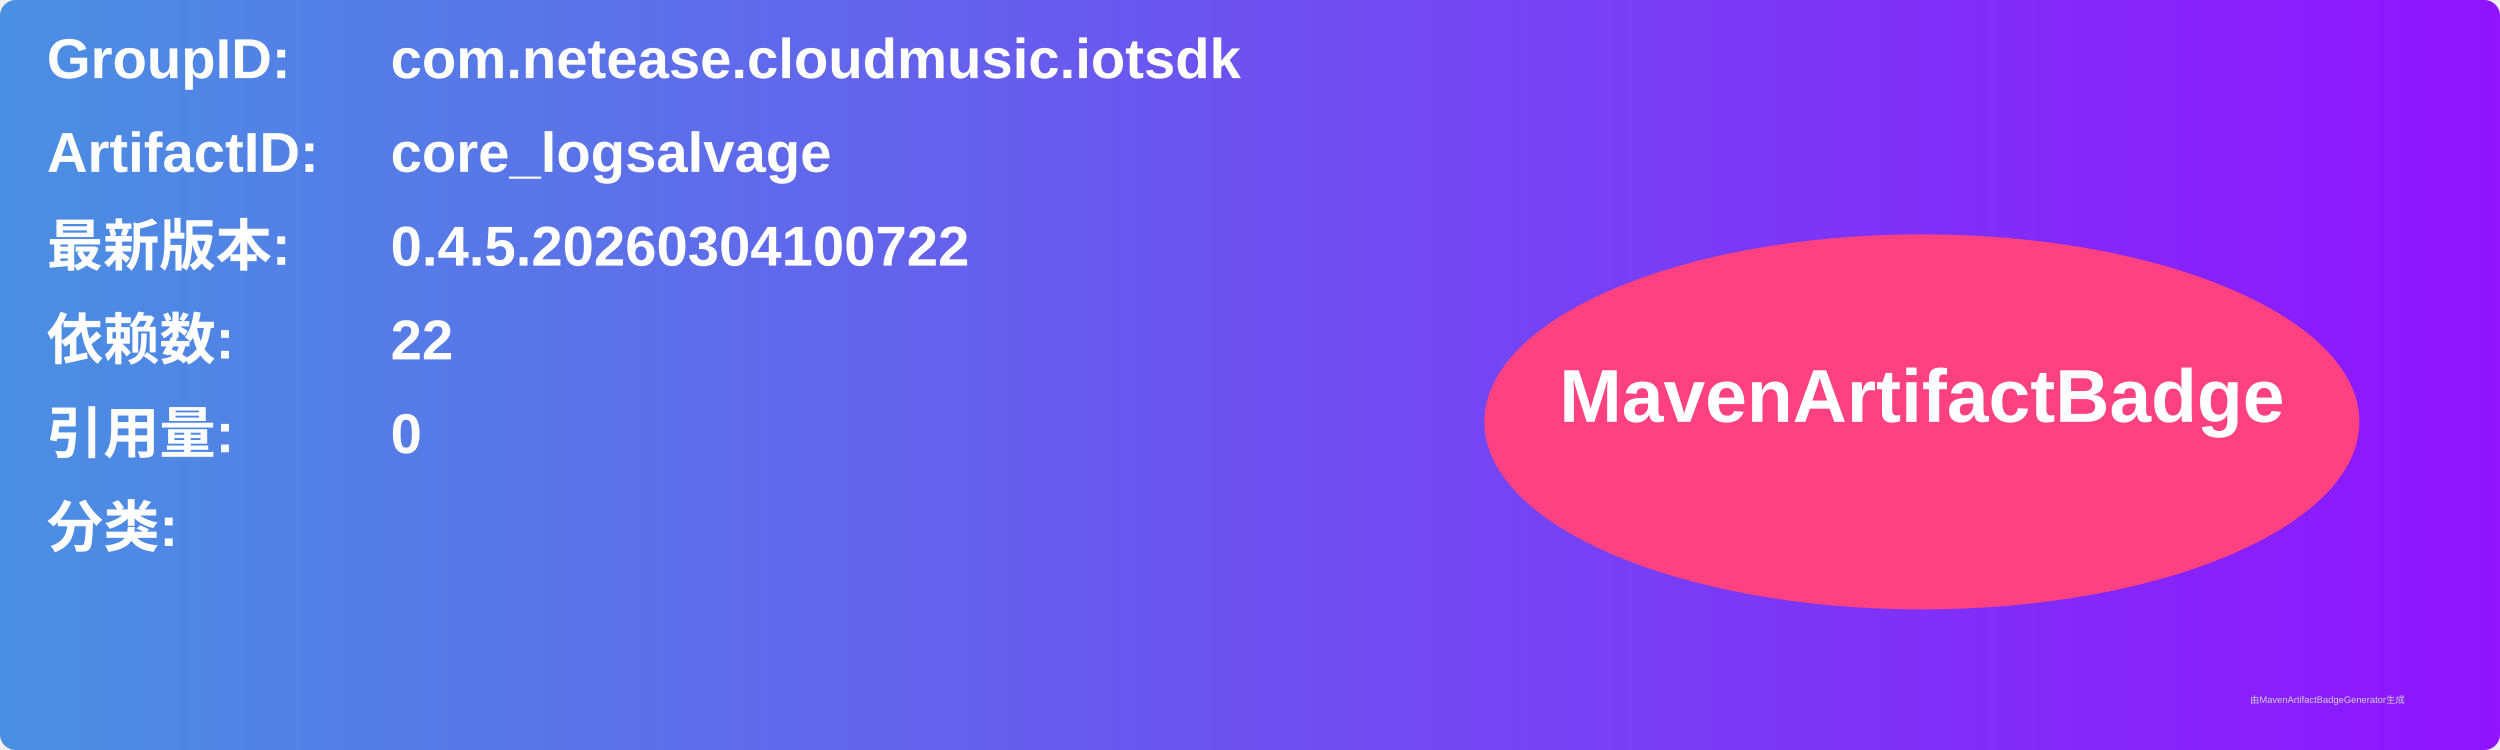
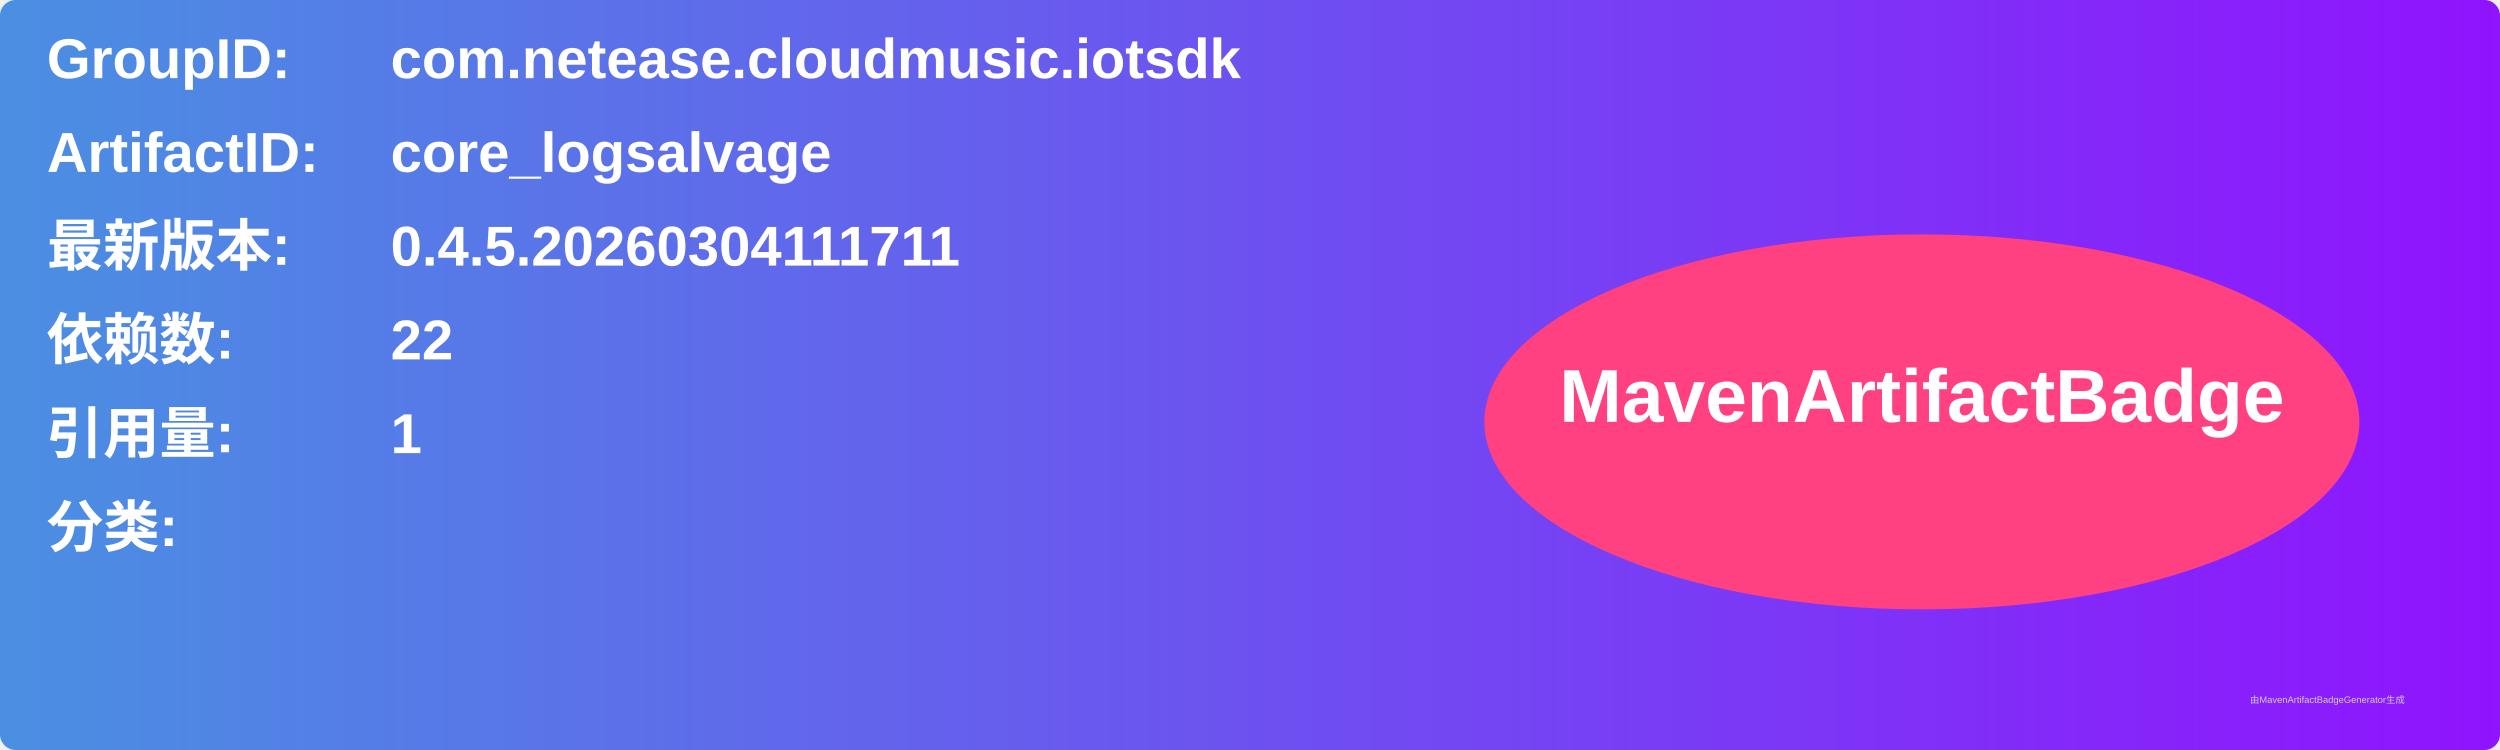
<svg xmlns="http://www.w3.org/2000/svg" width="800" height="240" viewBox="0 0 800 240">
  <linearGradient id="grad" x1="0%" y1="0%" x2="100%" y2="0%">
    <stop offset="0%" stop-color="#4a90e2" />
    <stop offset="100%" stop-color="#9013fe" />
  </linearGradient>
  <rect width="100%" height="100%" rx="5" ry="5" fill="url(#grad)" />
  <g transform="translate(15, 15)">
    <text x="0" y="10" font-family="Arial" font-size="18" fill="white" font-weight="bold" width="260">GroupID:</text>
    <text x="110" y="10" font-family="Arial" font-size="18" fill="white" font-weight="bold" width="460">com.netease.cloudmusic.iotsdk</text>
    <text x="0" y="40" font-family="Arial" font-size="18" fill="white" font-weight="bold" width="260">ArtifactID:</text>
    <text x="110" y="40" font-family="Arial" font-size="18" fill="white" font-weight="bold" width="460">core_logsalvage</text>
    <text x="0" y="70" font-family="Arial" font-size="18" fill="white" font-weight="bold">最新版本:</text>
    <text x="110" y="70" font-family="Arial" font-size="18" fill="white" font-weight="bold">
-       <tspan font-weight="bold">0.4.5.20260304100722</tspan>
+       <tspan font-weight="bold">0.4.5.20260304111711</tspan>
    </text>
    <text x="0" y="100" font-family="Arial" font-size="18" fill="white" font-weight="bold">依赖数: </text>
    <text x="110" y="100" font-family="Arial" font-size="18" fill="white">
      <tspan font-weight="bold">22</tspan>
    </text>
    <text x="0" y="130" font-family="Arial" font-size="18" fill="white" font-weight="bold">引用量: </text>
    <text x="110" y="130" font-family="Arial" font-size="18" fill="white">
-       <tspan font-weight="bold">0</tspan>
+       <tspan font-weight="bold">1</tspan>
    </text>
    <text x="0" y="160" font-family="Arial" font-size="18" fill="white" font-weight="bold">分类:</text>
    <text x="10" y="190" font-family="Arial" font-size="10" fill="white">
      <tspan font-weight="bold" />
    </text>
    <ellipse cx="600" cy="120" rx="140" ry="60" fill="#ff4081" />
    <text x="600" y="120" text-anchor="middle" font-family="Arial" font-size="24" fill="white" font-weight="bold">MavenArtifactBadge</text>
  </g>
  <text x="720" y="225" font-family="Arial" font-size="3" fill="#d0d0d0">由MavenArtifactBadgeGenerator生成</text>
</svg>
